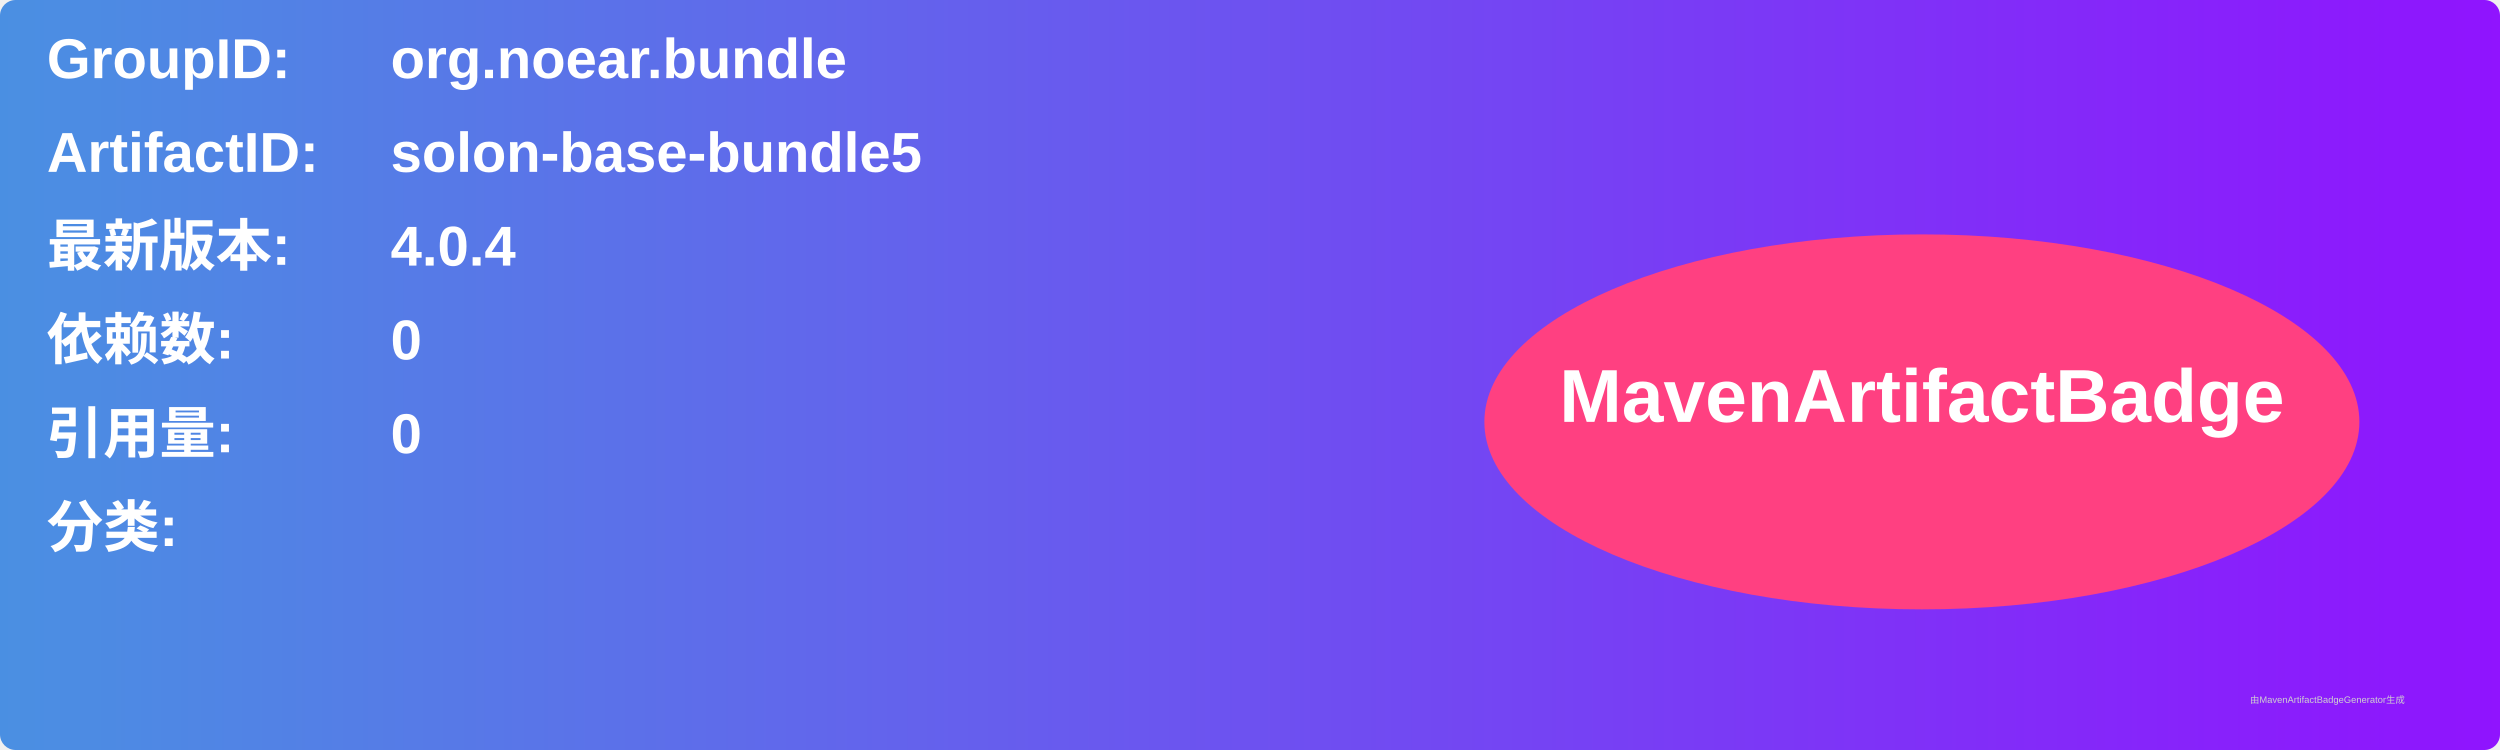
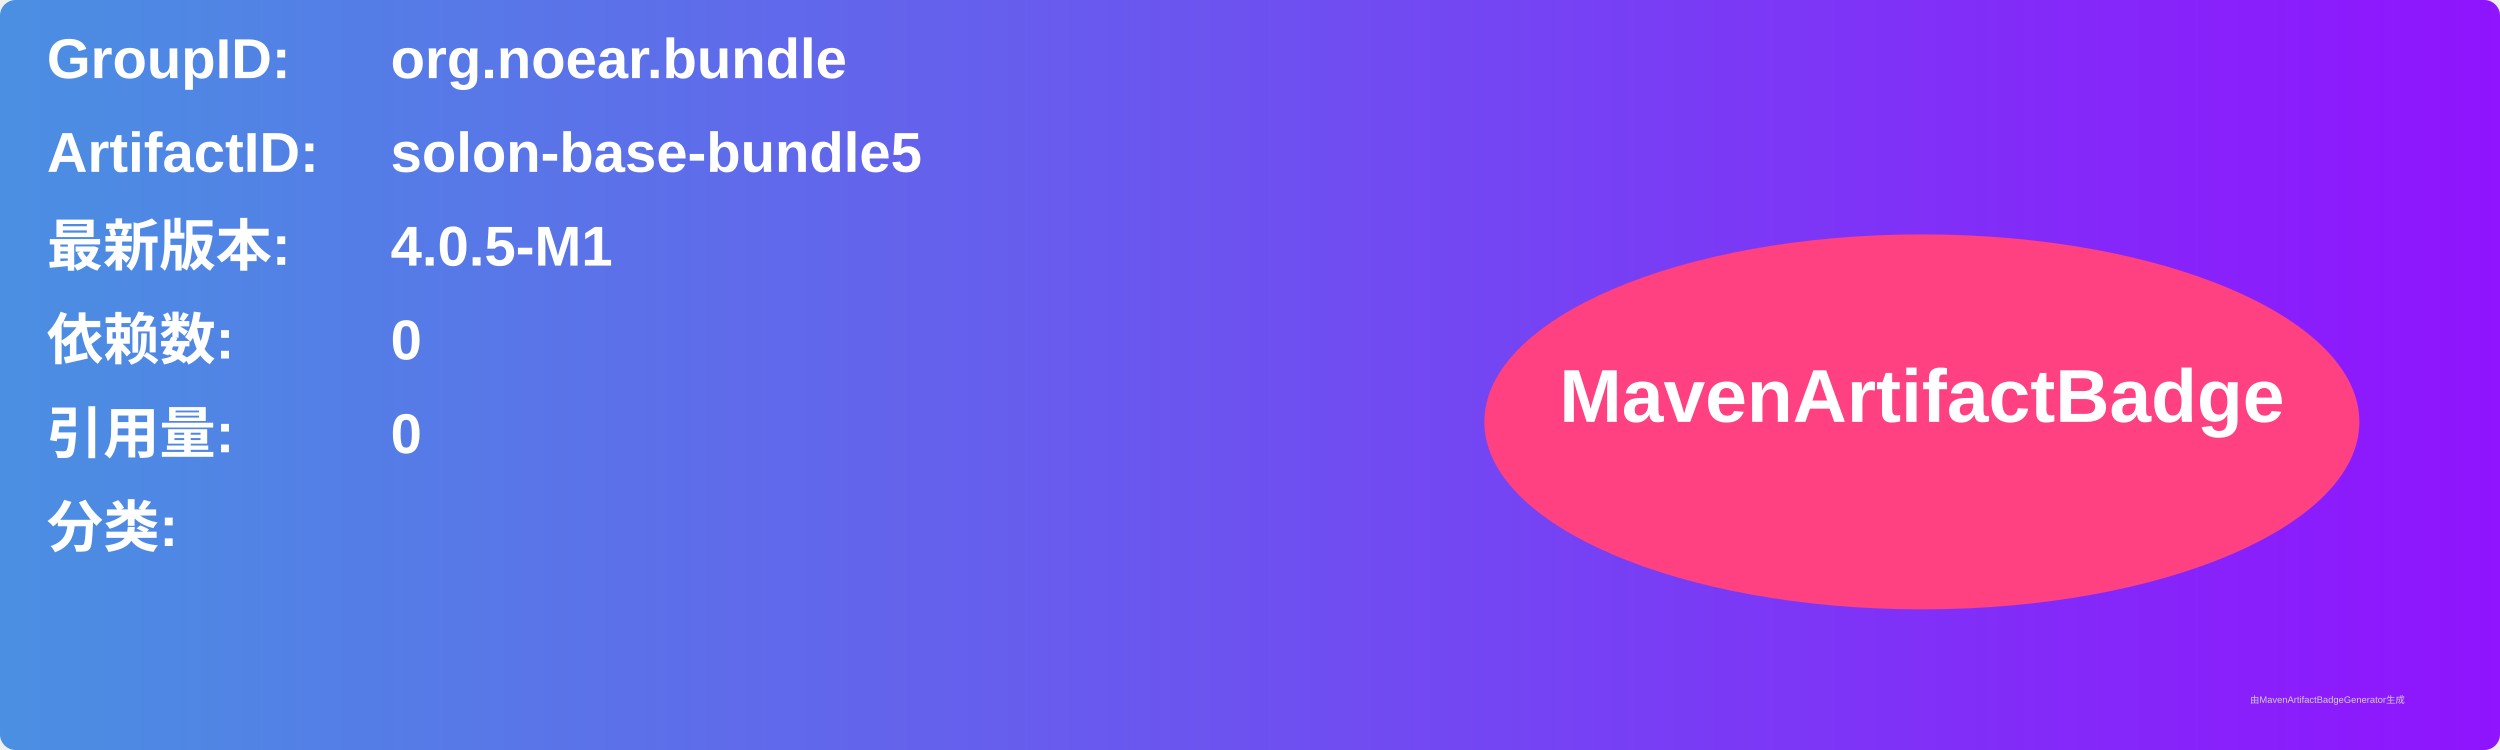
<svg xmlns="http://www.w3.org/2000/svg" width="800" height="240" viewBox="0 0 800 240">
  <linearGradient id="grad" x1="0%" y1="0%" x2="100%" y2="0%">
    <stop offset="0%" stop-color="#4a90e2" />
    <stop offset="100%" stop-color="#9013fe" />
  </linearGradient>
  <rect width="100%" height="100%" rx="5" ry="5" fill="url(#grad)" />
  <g transform="translate(15, 15)">
    <text x="0" y="10" font-family="Arial" font-size="18" fill="white" font-weight="bold" width="260">GroupID:</text>
    <text x="110" y="10" font-family="Arial" font-size="18" fill="white" font-weight="bold" width="460">org.noear.bundle</text>
    <text x="0" y="40" font-family="Arial" font-size="18" fill="white" font-weight="bold" width="260">ArtifactID:</text>
    <text x="110" y="40" font-family="Arial" font-size="18" fill="white" font-weight="bold" width="460">solon-base-bundle5</text>
    <text x="0" y="70" font-family="Arial" font-size="18" fill="white" font-weight="bold">最新版本:</text>
    <text x="110" y="70" font-family="Arial" font-size="18" fill="white" font-weight="bold">
-       <tspan font-weight="bold">4.0.4</tspan>
+       <tspan font-weight="bold">4.0.5-M1</tspan>
    </text>
    <text x="0" y="100" font-family="Arial" font-size="18" fill="white" font-weight="bold">依赖数: </text>
    <text x="110" y="100" font-family="Arial" font-size="18" fill="white">
      <tspan font-weight="bold">0</tspan>
    </text>
    <text x="0" y="130" font-family="Arial" font-size="18" fill="white" font-weight="bold">引用量: </text>
    <text x="110" y="130" font-family="Arial" font-size="18" fill="white">
      <tspan font-weight="bold">0</tspan>
    </text>
    <text x="0" y="160" font-family="Arial" font-size="18" fill="white" font-weight="bold">分类:</text>
    <text x="10" y="190" font-family="Arial" font-size="10" fill="white">
      <tspan font-weight="bold" />
    </text>
    <ellipse cx="600" cy="120" rx="140" ry="60" fill="#ff4081" />
    <text x="600" y="120" text-anchor="middle" font-family="Arial" font-size="24" fill="white" font-weight="bold">MavenArtifactBadge</text>
  </g>
  <text x="720" y="225" font-family="Arial" font-size="3" fill="#d0d0d0">由MavenArtifactBadgeGenerator生成</text>
</svg>
